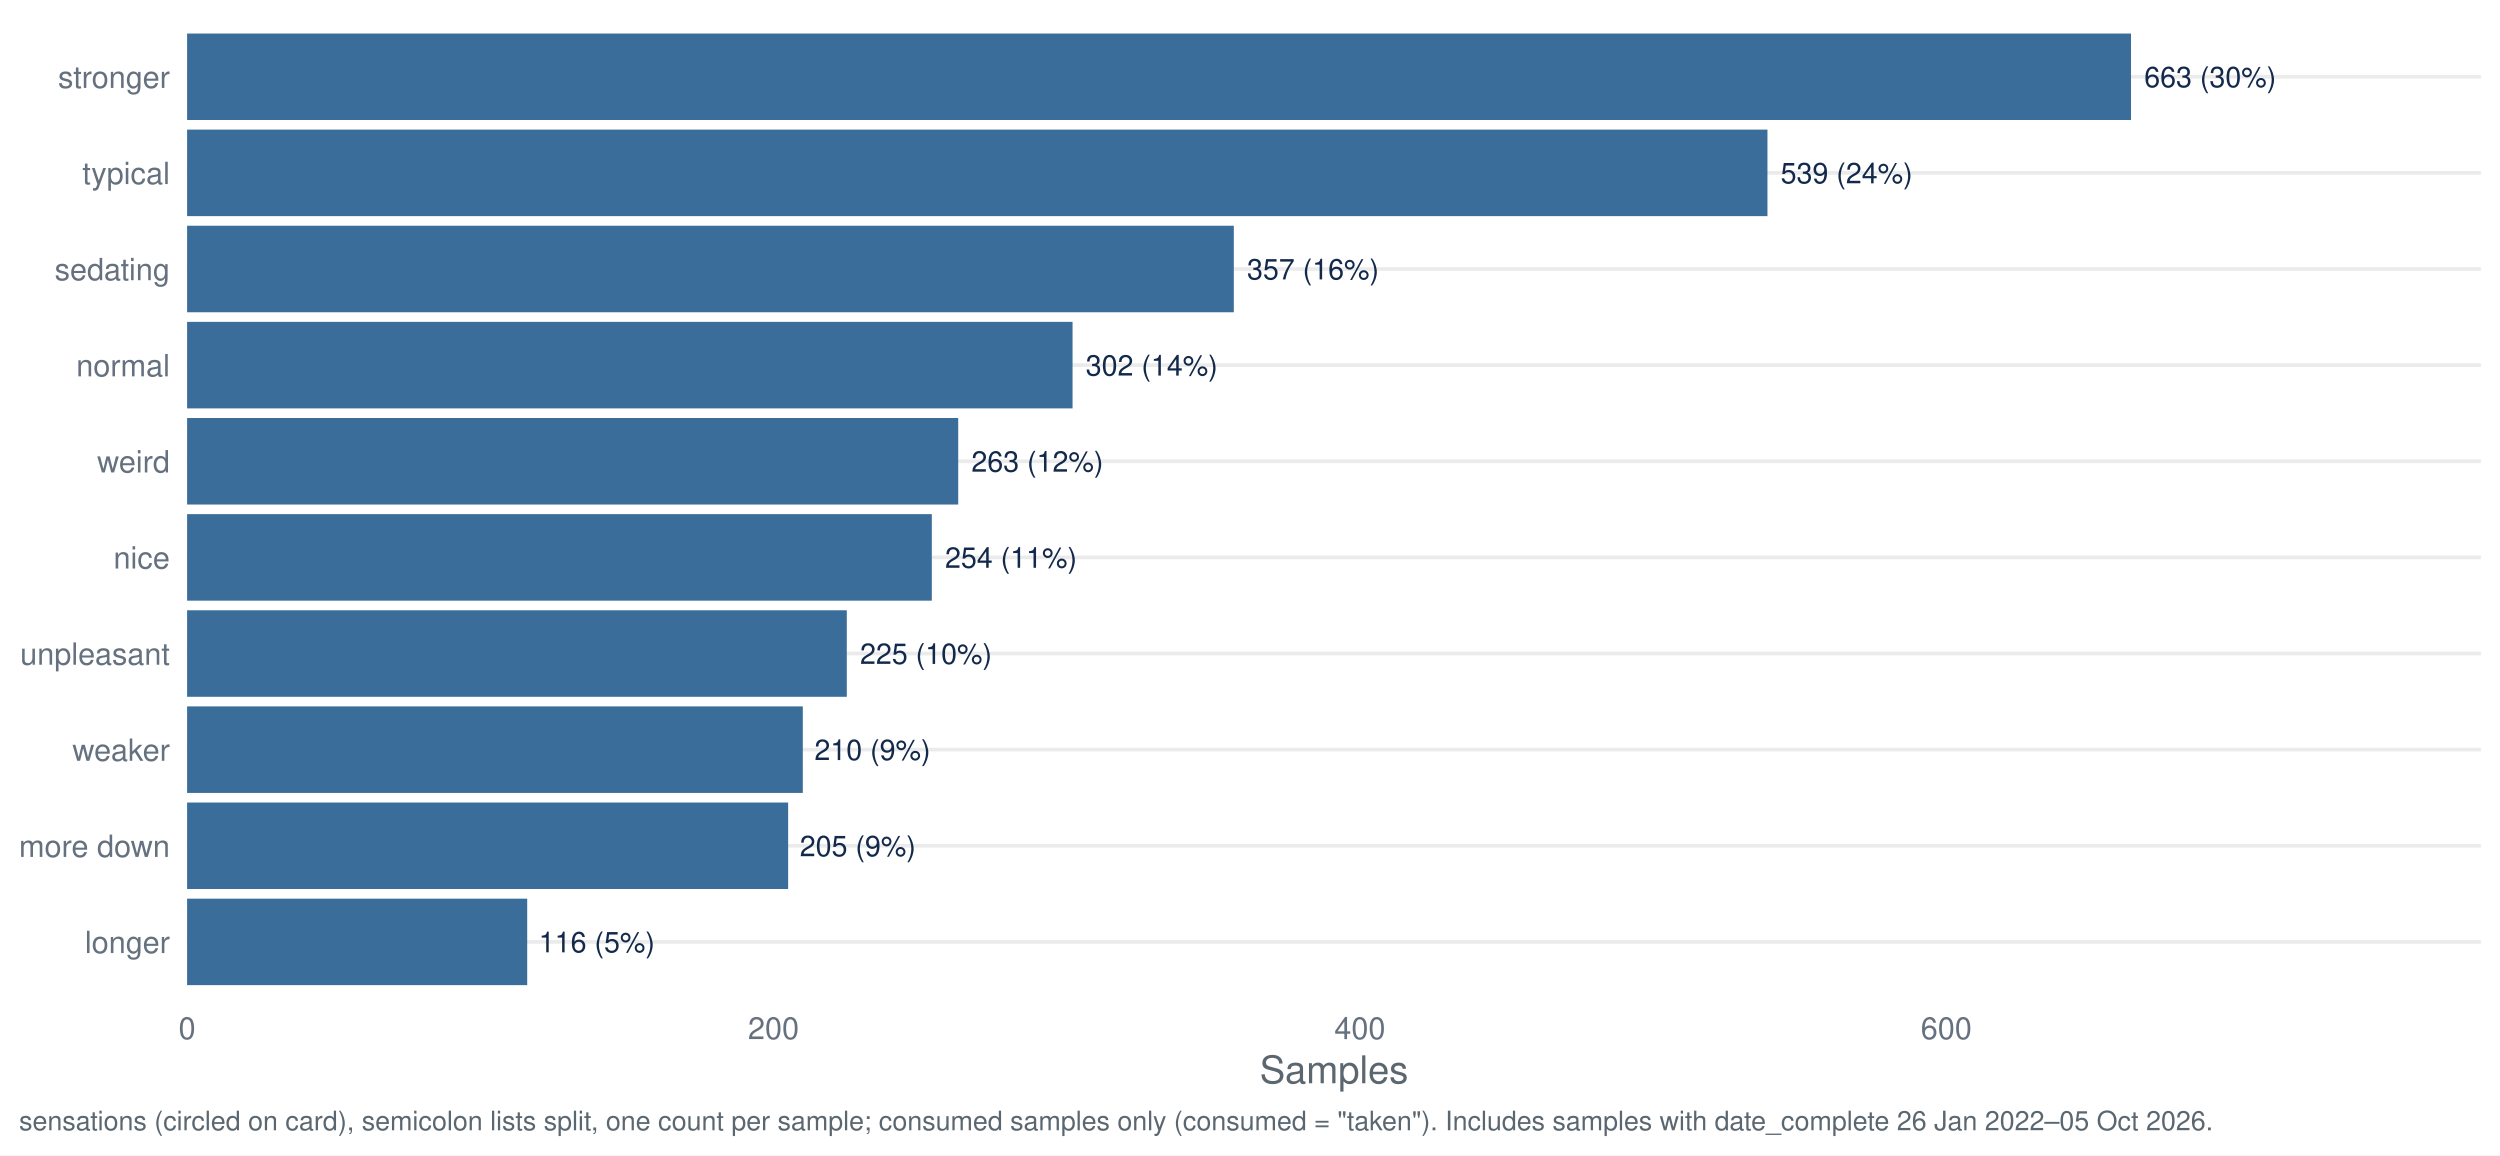
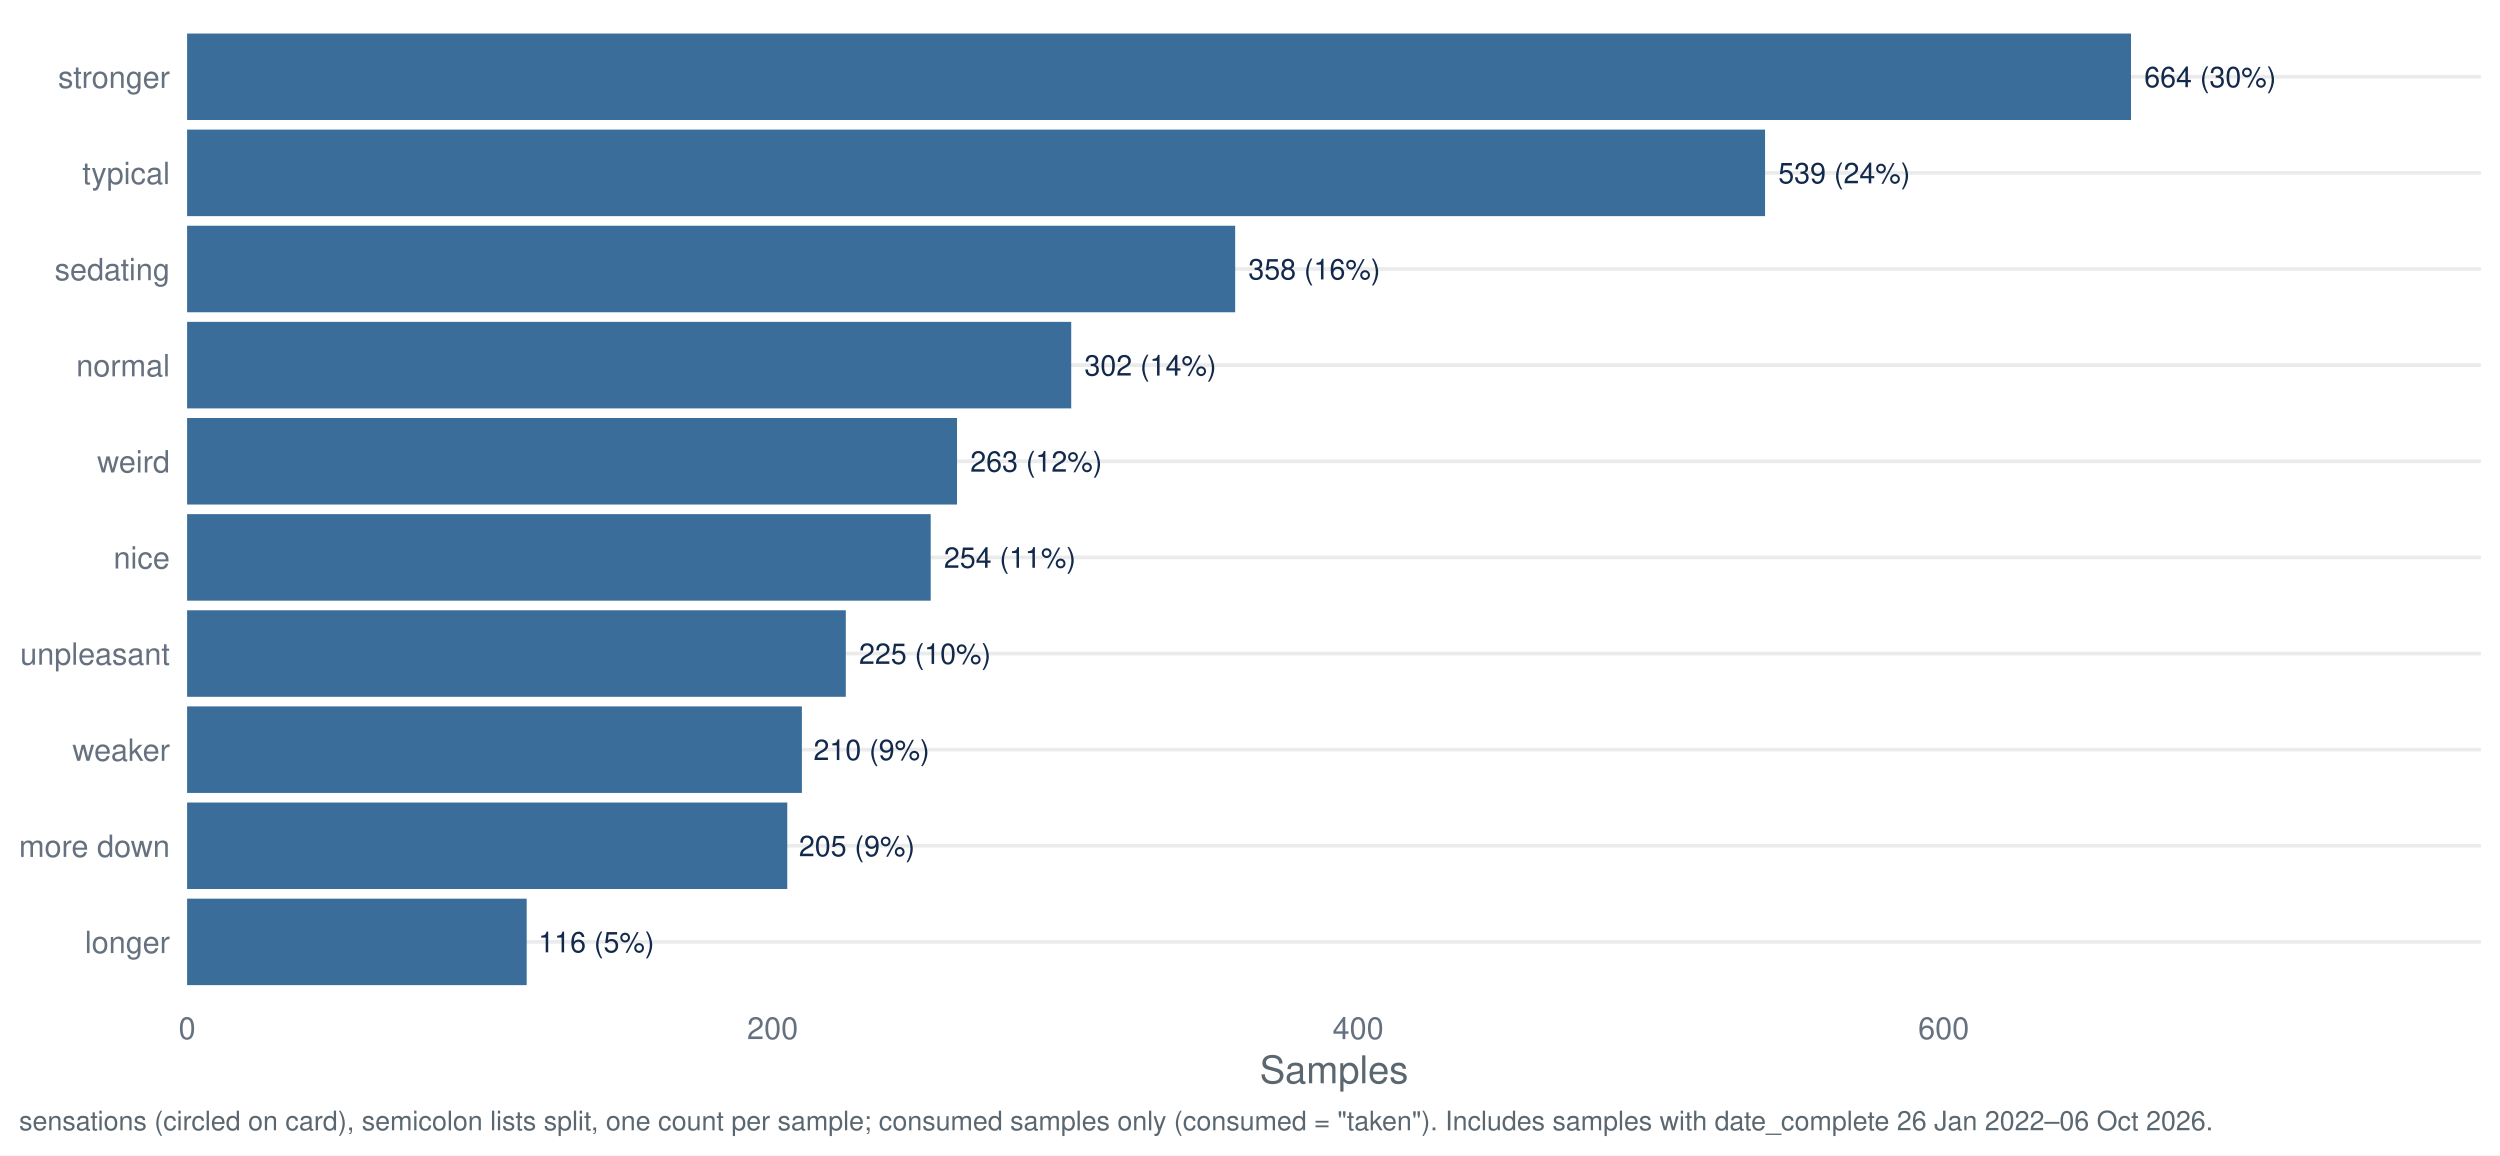
<svg xmlns="http://www.w3.org/2000/svg" width="1044.00pt" height="482.40pt" viewBox="0 0 1044.00 482.40">
  <g class="svglite">
    <defs>
      <style type="text/css">
    .svglite line, .svglite polyline, .svglite polygon, .svglite path, .svglite rect, .svglite circle {
      fill: none;
      stroke: #000000;
      stroke-linecap: round;
      stroke-linejoin: round;
      stroke-miterlimit: 10.00;
    }
    .svglite text {
      white-space: pre;
    }
    .svglite g.glyphgroup path {
      fill: inherit;
      stroke: none;
    }
  </style>
    </defs>
    <rect width="100%" height="100%" style="stroke: none; fill: #FFFFFF;" />
    <defs>
      <clipPath id="cpMC4wMHwxMDQ0LjAwfDAuMDB8NDgyLjQw">
        <rect x="0.00" y="0.00" width="1044.00" height="482.40" />
      </clipPath>
    </defs>
    <g clip-path="url(#cpMC4wMHwxMDQ0LjAwfDAuMDB8NDgyLjQw)">
      <rect x="0.00" y="0.00" width="1044.00" height="482.40" style="stroke-width: 1.55; stroke: none; fill: #FFFFFF;" />
    </g>
    <defs>
      <clipPath id="cpNzguMTN8MTAzNi4wM3w3Ljk3fDQxNy40Mg==">
        <rect x="78.13" y="7.97" width="957.90" height="409.45" />
      </clipPath>
    </defs>
    <g clip-path="url(#cpNzguMTN8MTAzNi4wM3w3Ljk3fDQxNy40Mg==)">
      <polyline points="78.13,393.34 1036.03,393.34 " style="stroke-width: 1.55; stroke: #EBEBEB; stroke-linecap: butt;" />
      <polyline points="78.13,353.19 1036.03,353.19 " style="stroke-width: 1.55; stroke: #EBEBEB; stroke-linecap: butt;" />
      <polyline points="78.13,313.05 1036.03,313.05 " style="stroke-width: 1.55; stroke: #EBEBEB; stroke-linecap: butt;" />
      <polyline points="78.13,272.91 1036.03,272.91 " style="stroke-width: 1.55; stroke: #EBEBEB; stroke-linecap: butt;" />
      <polyline points="78.13,232.77 1036.03,232.77 " style="stroke-width: 1.55; stroke: #EBEBEB; stroke-linecap: butt;" />
      <polyline points="78.13,192.63 1036.03,192.63 " style="stroke-width: 1.55; stroke: #EBEBEB; stroke-linecap: butt;" />
      <polyline points="78.13,152.48 1036.03,152.48 " style="stroke-width: 1.55; stroke: #EBEBEB; stroke-linecap: butt;" />
      <polyline points="78.13,112.34 1036.03,112.34 " style="stroke-width: 1.55; stroke: #EBEBEB; stroke-linecap: butt;" />
      <polyline points="78.13,72.20 1036.03,72.20 " style="stroke-width: 1.55; stroke: #EBEBEB; stroke-linecap: butt;" />
      <polyline points="78.13,32.06 1036.03,32.06 " style="stroke-width: 1.55; stroke: #EBEBEB; stroke-linecap: butt;" />
      <rect x="78.13" y="13.99" width="811.78" height="36.13" style="stroke-width: 1.55; stroke: none; stroke-linecap: butt; stroke-linejoin: miter; fill: #3A6D99;" />
-       <rect x="78.13" y="54.13" width="659.96" height="36.13" style="stroke-width: 1.55; stroke: none; stroke-linecap: butt; stroke-linejoin: miter; fill: #3A6D99;" />
-       <rect x="78.13" y="94.28" width="437.11" height="36.13" style="stroke-width: 1.55; stroke: none; stroke-linecap: butt; stroke-linejoin: miter; fill: #3A6D99;" />
-       <rect x="78.13" y="134.42" width="369.77" height="36.13" style="stroke-width: 1.55; stroke: none; stroke-linecap: butt; stroke-linejoin: miter; fill: #3A6D99;" />
-       <rect x="78.13" y="174.56" width="322.02" height="36.13" style="stroke-width: 1.55; stroke: none; stroke-linecap: butt; stroke-linejoin: miter; fill: #3A6D99;" />
-       <rect x="78.13" y="214.70" width="311.00" height="36.13" style="stroke-width: 1.55; stroke: none; stroke-linecap: butt; stroke-linejoin: miter; fill: #3A6D99;" />
-       <rect x="78.13" y="254.85" width="275.49" height="36.13" style="stroke-width: 1.55; stroke: none; stroke-linecap: butt; stroke-linejoin: miter; fill: #3A6D99;" />
-       <rect x="78.13" y="294.99" width="257.13" height="36.13" style="stroke-width: 1.55; stroke: none; stroke-linecap: butt; stroke-linejoin: miter; fill: #3A6D99;" />
-       <rect x="78.13" y="335.13" width="251.00" height="36.13" style="stroke-width: 1.55; stroke: none; stroke-linecap: butt; stroke-linejoin: miter; fill: #3A6D99;" />
-       <rect x="78.13" y="375.27" width="142.03" height="36.13" style="stroke-width: 1.55; stroke: none; stroke-linecap: butt; stroke-linejoin: miter; fill: #3A6D99;" />
-       <text x="895.42" y="36.41" style="font-size: 11.95px;fill: #13294B; font-family: &quot;Nimbus Sans&quot;;" textLength="55.06px" lengthAdjust="spacingAndGlyphs">663 (30%)</text>
-       <text x="743.59" y="76.55" style="font-size: 11.95px;fill: #13294B; font-family: &quot;Nimbus Sans&quot;;" textLength="55.06px" lengthAdjust="spacingAndGlyphs">539 (24%)</text>
-       <text x="520.75" y="116.69" style="font-size: 11.95px;fill: #13294B; font-family: &quot;Nimbus Sans&quot;;" textLength="55.06px" lengthAdjust="spacingAndGlyphs">357 (16%)</text>
-       <text x="453.40" y="156.84" style="font-size: 11.95px;fill: #13294B; font-family: &quot;Nimbus Sans&quot;;" textLength="55.06px" lengthAdjust="spacingAndGlyphs">302 (14%)</text>
-       <text x="405.65" y="196.98" style="font-size: 11.95px;fill: #13294B; font-family: &quot;Nimbus Sans&quot;;" textLength="55.06px" lengthAdjust="spacingAndGlyphs">263 (12%)</text>
-       <text x="394.63" y="237.12" style="font-size: 11.95px;fill: #13294B; font-family: &quot;Nimbus Sans&quot;;" textLength="55.06px" lengthAdjust="spacingAndGlyphs">254 (11%)</text>
-       <text x="359.13" y="277.26" style="font-size: 11.95px;fill: #13294B; font-family: &quot;Nimbus Sans&quot;;" textLength="55.06px" lengthAdjust="spacingAndGlyphs">225 (10%)</text>
-       <text x="340.10" y="317.40" style="font-size: 11.95px;fill: #13294B; font-family: &quot;Nimbus Sans&quot;;" textLength="48.42px" lengthAdjust="spacingAndGlyphs">210 (9%)</text>
-       <text x="333.97" y="357.55" style="font-size: 11.95px;fill: #13294B; font-family: &quot;Nimbus Sans&quot;;" textLength="48.42px" lengthAdjust="spacingAndGlyphs">205 (9%)</text>
-       <text x="225.00" y="397.69" style="font-size: 11.95px;fill: #13294B; font-family: &quot;Nimbus Sans&quot;;" textLength="48.42px" lengthAdjust="spacingAndGlyphs">116 (5%)</text>
+       <rect x="78.13" y="54.13" width="658.96" height="36.13" style="stroke-width: 1.55; stroke: none; stroke-linecap: butt; stroke-linejoin: miter; fill: #3A6D99;" />
+       <rect x="78.13" y="94.28" width="437.68" height="36.13" style="stroke-width: 1.55; stroke: none; stroke-linecap: butt; stroke-linejoin: miter; fill: #3A6D99;" />
+       <rect x="78.13" y="134.42" width="369.21" height="36.13" style="stroke-width: 1.55; stroke: none; stroke-linecap: butt; stroke-linejoin: miter; fill: #3A6D99;" />
+       <rect x="78.13" y="174.56" width="321.53" height="36.13" style="stroke-width: 1.55; stroke: none; stroke-linecap: butt; stroke-linejoin: miter; fill: #3A6D99;" />
+       <rect x="78.13" y="214.70" width="310.53" height="36.13" style="stroke-width: 1.55; stroke: none; stroke-linecap: butt; stroke-linejoin: miter; fill: #3A6D99;" />
+       <rect x="78.13" y="254.85" width="275.08" height="36.13" style="stroke-width: 1.55; stroke: none; stroke-linecap: butt; stroke-linejoin: miter; fill: #3A6D99;" />
+       <rect x="78.13" y="294.99" width="256.74" height="36.13" style="stroke-width: 1.55; stroke: none; stroke-linecap: butt; stroke-linejoin: miter; fill: #3A6D99;" />
+       <rect x="78.13" y="335.13" width="250.63" height="36.13" style="stroke-width: 1.55; stroke: none; stroke-linecap: butt; stroke-linejoin: miter; fill: #3A6D99;" />
+       <rect x="78.13" y="375.27" width="141.82" height="36.13" style="stroke-width: 1.55; stroke: none; stroke-linecap: butt; stroke-linejoin: miter; fill: #3A6D99;" />
+       <text x="895.42" y="36.41" style="font-size: 11.95px;fill: #13294B; font-family: &quot;Nimbus Sans&quot;;" textLength="55.06px" lengthAdjust="spacingAndGlyphs">664 (30%)</text>
+       <text x="742.60" y="76.55" style="font-size: 11.95px;fill: #13294B; font-family: &quot;Nimbus Sans&quot;;" textLength="55.06px" lengthAdjust="spacingAndGlyphs">539 (24%)</text>
+       <text x="521.31" y="116.69" style="font-size: 11.95px;fill: #13294B; font-family: &quot;Nimbus Sans&quot;;" textLength="55.06px" lengthAdjust="spacingAndGlyphs">358 (16%)</text>
+       <text x="452.85" y="156.84" style="font-size: 11.95px;fill: #13294B; font-family: &quot;Nimbus Sans&quot;;" textLength="55.06px" lengthAdjust="spacingAndGlyphs">302 (14%)</text>
+       <text x="405.17" y="196.98" style="font-size: 11.95px;fill: #13294B; font-family: &quot;Nimbus Sans&quot;;" textLength="55.06px" lengthAdjust="spacingAndGlyphs">263 (12%)</text>
+       <text x="394.16" y="237.12" style="font-size: 11.95px;fill: #13294B; font-family: &quot;Nimbus Sans&quot;;" textLength="55.06px" lengthAdjust="spacingAndGlyphs">254 (11%)</text>
+       <text x="358.71" y="277.26" style="font-size: 11.95px;fill: #13294B; font-family: &quot;Nimbus Sans&quot;;" textLength="55.06px" lengthAdjust="spacingAndGlyphs">225 (10%)</text>
+       <text x="339.71" y="317.40" style="font-size: 11.95px;fill: #13294B; font-family: &quot;Nimbus Sans&quot;;" textLength="48.42px" lengthAdjust="spacingAndGlyphs">210 (9%)</text>
+       <text x="333.60" y="357.55" style="font-size: 11.95px;fill: #13294B; font-family: &quot;Nimbus Sans&quot;;" textLength="48.42px" lengthAdjust="spacingAndGlyphs">205 (9%)</text>
+       <text x="224.79" y="397.69" style="font-size: 11.95px;fill: #13294B; font-family: &quot;Nimbus Sans&quot;;" textLength="48.42px" lengthAdjust="spacingAndGlyphs">116 (5%)</text>
    </g>
    <g clip-path="url(#cpMC4wMHwxMDQ0LjAwfDAuMDB8NDgyLjQw)">
      <text x="70.95" y="398.00" text-anchor="end" style="font-size: 12.80px;fill: #667180; font-family: &quot;Nimbus Sans&quot;;" textLength="35.48px" lengthAdjust="spacingAndGlyphs">longer</text>
      <text x="70.95" y="357.86" text-anchor="end" style="font-size: 12.80px;fill: #667180; font-family: &quot;Nimbus Sans&quot;;" textLength="62.98px" lengthAdjust="spacingAndGlyphs">more down</text>
      <text x="70.95" y="317.72" text-anchor="end" style="font-size: 12.80px;fill: #667180; font-family: &quot;Nimbus Sans&quot;;" textLength="40.70px" lengthAdjust="spacingAndGlyphs">weaker</text>
      <text x="70.95" y="277.58" text-anchor="end" style="font-size: 12.80px;fill: #667180; font-family: &quot;Nimbus Sans&quot;;" textLength="62.50px" lengthAdjust="spacingAndGlyphs">unpleasant</text>
      <text x="70.95" y="237.43" text-anchor="end" style="font-size: 12.80px;fill: #667180; font-family: &quot;Nimbus Sans&quot;;" textLength="23.55px" lengthAdjust="spacingAndGlyphs">nice</text>
      <text x="70.95" y="197.29" text-anchor="end" style="font-size: 12.80px;fill: #667180; font-family: &quot;Nimbus Sans&quot;;" textLength="30.38px" lengthAdjust="spacingAndGlyphs">weird</text>
      <text x="70.95" y="157.15" text-anchor="end" style="font-size: 12.80px;fill: #667180; font-family: &quot;Nimbus Sans&quot;;" textLength="39.09px" lengthAdjust="spacingAndGlyphs">normal</text>
      <text x="70.95" y="117.01" text-anchor="end" style="font-size: 12.80px;fill: #667180; font-family: &quot;Nimbus Sans&quot;;" textLength="48.11px" lengthAdjust="spacingAndGlyphs">sedating</text>
      <text x="70.95" y="76.86" text-anchor="end" style="font-size: 12.80px;fill: #667180; font-family: &quot;Nimbus Sans&quot;;" textLength="36.58px" lengthAdjust="spacingAndGlyphs">typical</text>
      <text x="70.95" y="36.72" text-anchor="end" style="font-size: 12.80px;fill: #667180; font-family: &quot;Nimbus Sans&quot;;" textLength="46.70px" lengthAdjust="spacingAndGlyphs">stronger</text>
      <text x="78.13" y="433.93" text-anchor="middle" style="font-size: 12.80px;fill: #667180; font-family: &quot;Nimbus Sans&quot;;" textLength="7.11px" lengthAdjust="spacingAndGlyphs">0</text>
-       <text x="323.01" y="433.93" text-anchor="middle" style="font-size: 12.80px;fill: #667180; font-family: &quot;Nimbus Sans&quot;;" textLength="21.33px" lengthAdjust="spacingAndGlyphs">200</text>
-       <text x="567.89" y="433.93" text-anchor="middle" style="font-size: 12.80px;fill: #667180; font-family: &quot;Nimbus Sans&quot;;" textLength="21.33px" lengthAdjust="spacingAndGlyphs">400</text>
-       <text x="812.77" y="433.93" text-anchor="middle" style="font-size: 12.80px;fill: #667180; font-family: &quot;Nimbus Sans&quot;;" textLength="21.33px" lengthAdjust="spacingAndGlyphs">600</text>
+       <text x="322.64" y="433.93" text-anchor="middle" style="font-size: 12.80px;fill: #667180; font-family: &quot;Nimbus Sans&quot;;" textLength="21.33px" lengthAdjust="spacingAndGlyphs">200</text>
+       <text x="567.15" y="433.93" text-anchor="middle" style="font-size: 12.80px;fill: #667180; font-family: &quot;Nimbus Sans&quot;;" textLength="21.33px" lengthAdjust="spacingAndGlyphs">400</text>
+       <text x="811.67" y="433.93" text-anchor="middle" style="font-size: 12.80px;fill: #667180; font-family: &quot;Nimbus Sans&quot;;" textLength="21.33px" lengthAdjust="spacingAndGlyphs">600</text>
      <text x="557.08" y="452.37" text-anchor="middle" style="font-size: 16.00px;fill: #5B6770; font-family: &quot;Nimbus Sans&quot;;" textLength="62.06px" lengthAdjust="spacingAndGlyphs">Samples</text>
-       <text x="7.97" y="471.99" style="font-size: 11.20px;fill: #5B6770; font-family: &quot;Nimbus Sans&quot;;" textLength="915.00px" lengthAdjust="spacingAndGlyphs">sensations (circled on card), semicolon lists split, one count per sample; consumed samples only (consumed = "taken"). Includes samples with date_complete 26 Jan 2022–05 Oct 2026.</text>
+       <text x="7.97" y="471.99" style="font-size: 11.20px;fill: #5B6770; font-family: &quot;Nimbus Sans&quot;;" textLength="915.00px" lengthAdjust="spacingAndGlyphs">sensations (circled on card), semicolon lists split, one count per sample; consumed samples only (consumed = "taken"). Includes samples with date_complete 26 Jan 2022–06 Oct 2026.</text>
    </g>
  </g>
</svg>
